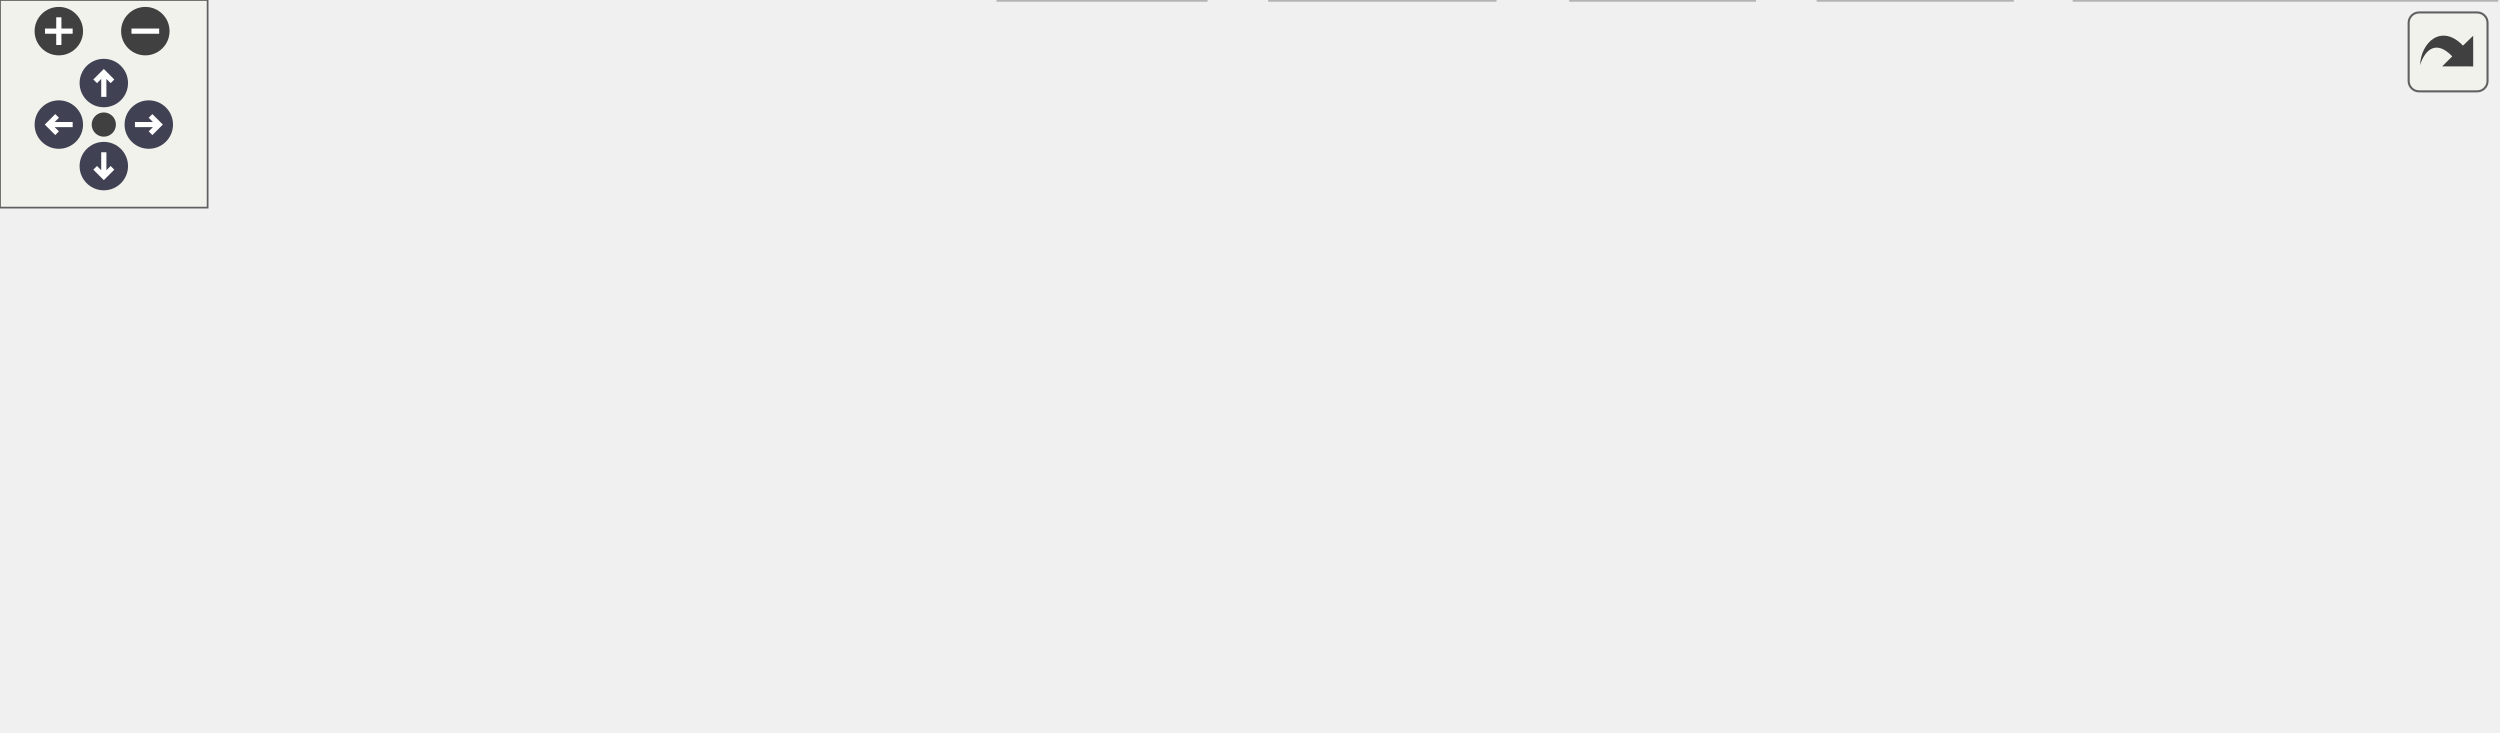
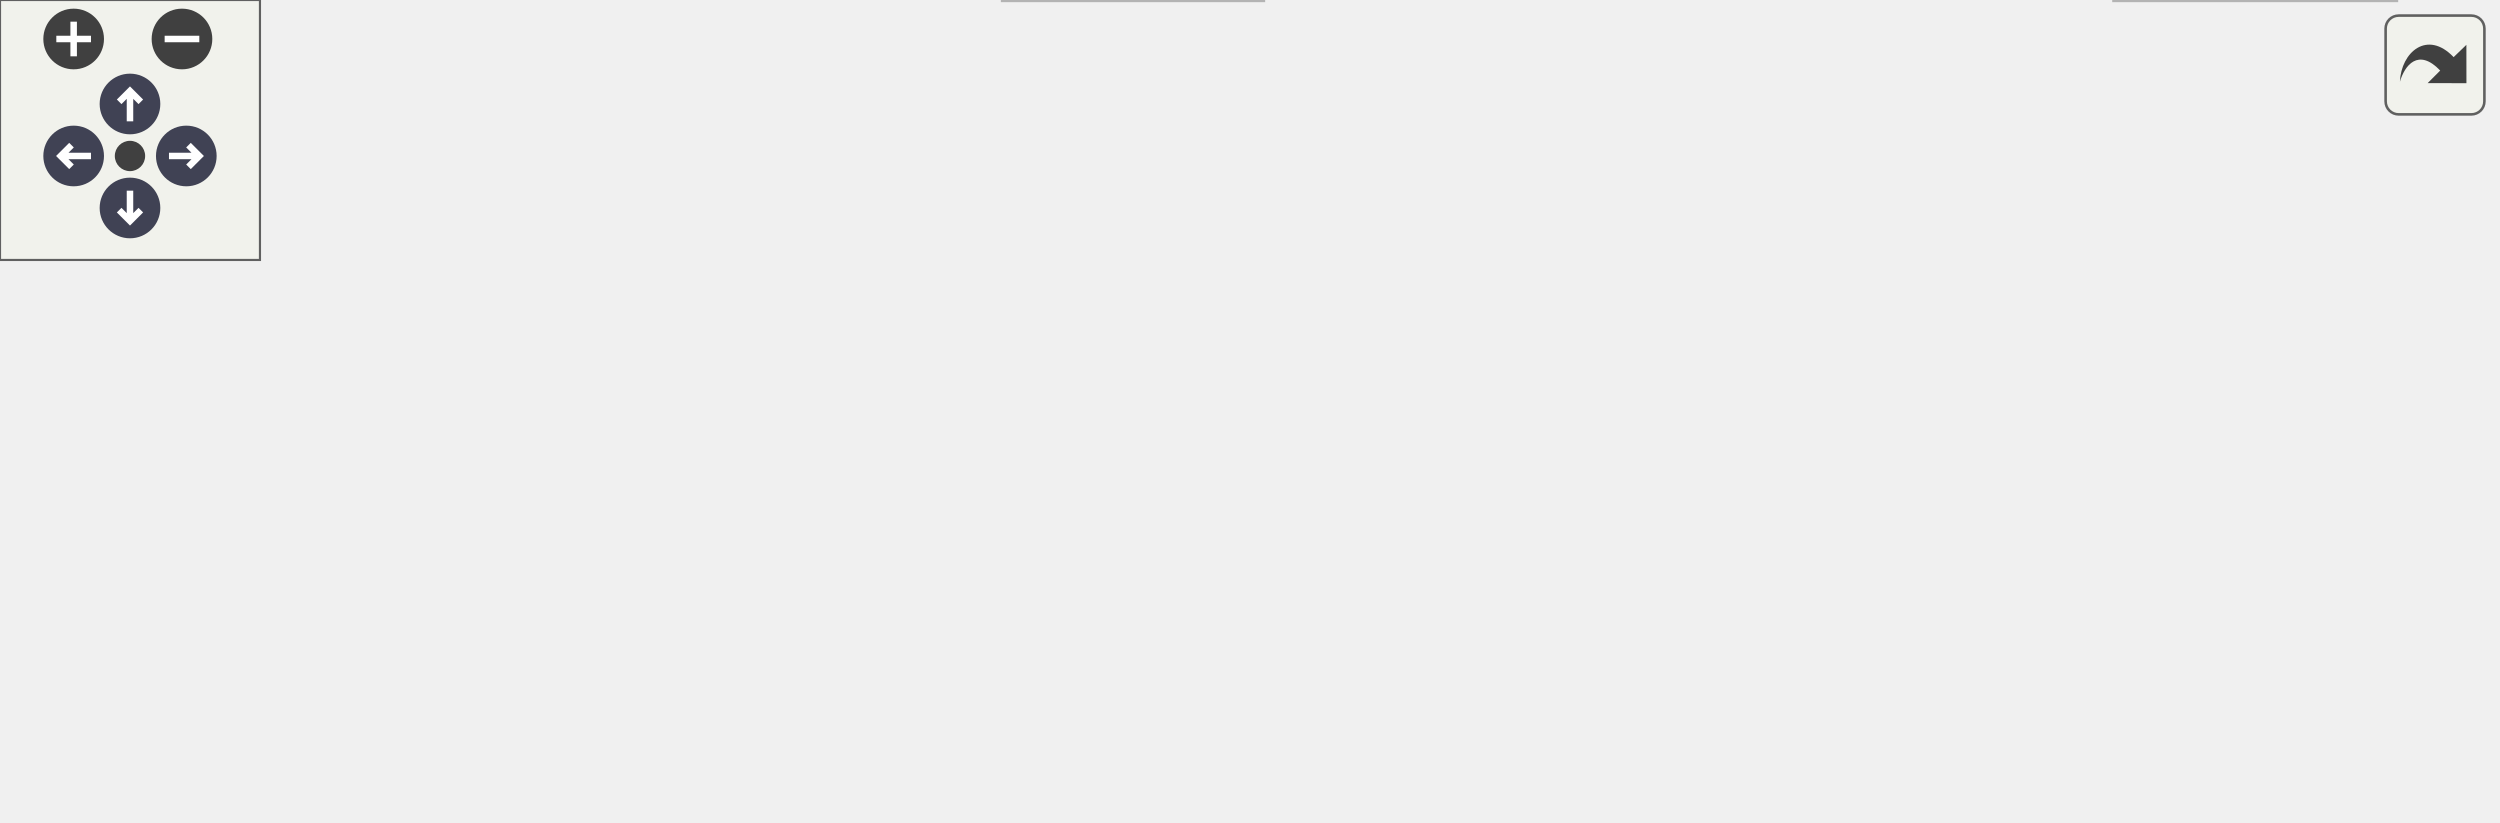
<svg xmlns="http://www.w3.org/2000/svg" xmlns:xlink="http://www.w3.org/1999/xlink" id="main" version="1.1" xml:space="preserve">
  <style type="text/css">
.node, .edge {opacity: 0.7;}
.node.selected, .edge.selected {opacity: 1;}
.edge:hover path { stroke: red; }
.edge:hover polygon { stroke: red; fill: red; }
</style>
  <defs>
    <circle id="rim" cx="0" cy="0" r="7" />
    <circle id="rim2" cx="0" cy="0" r="3.5" />
    <g id="zoomPlus">
      <use xlink:href="#rim" fill="#404040">
        <set attributeName="fill" to="#808080" begin="zoomplus.mouseover" end="zoomplus.mouseout" />
      </use>
      <path d="M-4,0h8M0,-4v8" fill="none" stroke="white" stroke-width="1.5" pointer-events="none" />
    </g>
    <g id="zoomMin">
      <use xlink:href="#rim" fill="#404040">
        <set attributeName="fill" to="#808080" begin="zoomminus.mouseover" end="zoomminus.mouseout" />
      </use>
      <path d="M-4,0h8" fill="none" stroke="white" stroke-width="1.5" pointer-events="none" />
    </g>
    <g id="arrowUp" transform="translate(30 24)">
      <use xlink:href="#rim" />
      <path pointer-events="none" fill="none" stroke="white" stroke-width="1.5" d="M0,-3.0v7 M-2.5,-0.5L0,-3.0L2.5,-0.5" />
    </g>
    <g id="arrowRight" transform="rotate(90) translate(36 -43)">
      <use xlink:href="#rim" />
      <path pointer-events="none" fill="none" stroke="white" stroke-width="1.5" d="M0,-3.0v7 M-2.5,-0.5L0,-3.0L2.5,-0.5" />
    </g>
    <g id="arrowDown" transform="rotate(180) translate(-30 -48)">
      <use xlink:href="#rim" />
      <path pointer-events="none" fill="none" stroke="white" stroke-width="1.5" d="M0,-3.0v7 M-2.5,-0.5L0,-3.0L2.5,-0.5" />
    </g>
    <g id="arrowLeft" transform="rotate(270) translate(-36 17)">
      <use xlink:href="#rim" />
      <path pointer-events="none" fill="none" stroke="white" stroke-width="1.5" d="M0,-3.0v7 M-2.5,-0.5L0,-3.0L2.5,-0.5" />
    </g>
    <g id="resetDef">
      <use xlink:href="#rim2" fill="#404040">
        <set attributeName="fill" to="#808080" begin="reset.mouseover" end="reset.mouseout" />
      </use>
    </g>
  </defs>
  <svg id="graph" class="graph">
    <g id="viewport">
      <g id="Node000001" class="node">
        <g id="a_Node000001">
          <a xlink:title=" ">
-             <polygon fill="#999999" stroke="#666666" points="315.5,-151 205.5,-151 205.5,-132 315.5,-132 315.5,-151" />
-             <text text-anchor="middle" x="260.5" y="-139" font-family="Helvetica,sans-Serif" font-size="10.00">wayland-backend.c</text>
+             <polygon fill="#999999" stroke="#666666" points="219.5,-129 109.5,-129 109.5,-110 219.5,-110 219.5,-129" />
+             <text text-anchor="middle" x="164.5" y="-117" font-family="Helvetica,sans-Serif" font-size="10.00">wayland-backend.c</text>
          </a>
        </g>
      </g>
      <g id="Node000002" class="node">
        <g id="a_Node000002">
          <a xlink:title=" ">
-             <polygon fill="#e0e0e0" stroke="#999999" points="55,-85 0,-85 0,-66 55,-66 55,-85" />
-             <text text-anchor="middle" x="27.5" y="-73" font-family="Helvetica,sans-Serif" font-size="10.00">config.h</text>
+             <polygon fill="#e0e0e0" stroke="#999999" points="55,-74 0,-74 0,-55 55,-55 55,-74" />
+             <text text-anchor="middle" x="27.5" y="-62" font-family="Helvetica,sans-Serif" font-size="10.00">config.h</text>
          </a>
        </g>
      </g>
      <g id="edge1_Node000001_Node000002" class="edge">
        <g id="a_edge1_Node000001_Node000002">
          <a xlink:title=" ">
-             <path fill="none" stroke="#63b8ff" d="M205.32,-131.96C165.42,-124.83 110.65,-113.06 64.5,-96 60.01,-94.34 55.38,-92.24 50.98,-90.04" />
-             <polygon fill="#63b8ff" stroke="#63b8ff" points="52.33,-86.8 41.86,-85.19 49.04,-92.98 52.33,-86.8" />
+             <path fill="none" stroke="#63b8ff" d="M142.49,-109.98C120.05,-101.3 85.02,-87.75 59.51,-77.88" />
+             <polygon fill="#63b8ff" stroke="#63b8ff" points="60.5,-74.51 49.91,-74.17 57.98,-81.04 60.5,-74.51" />
          </a>
        </g>
      </g>
      <g id="Node000003" class="node">
        <g id="a_Node000003">
          <a xlink:title=" ">
-             <polygon fill="#e0e0e0" stroke="#999999" points="179.5,-85 73.5,-85 73.5,-66 179.5,-66 179.5,-85" />
-             <text text-anchor="middle" x="126.5" y="-73" font-family="Helvetica,sans-Serif" font-size="10.00">gdk/gdkwayland.h</text>
+             <polygon fill="#e0e0e0" stroke="#999999" points="291.5,-19 231.5,-19 231.5,0 291.5,0 291.5,-19" />
+             <text text-anchor="middle" x="261.5" y="-7" font-family="Helvetica,sans-Serif" font-size="10.00">gtk/gtk.h</text>
          </a>
        </g>
      </g>
      <g id="edge2_Node000001_Node000003" class="edge">
        <g id="a_edge2_Node000001_Node000003">
          <a xlink:title=" ">
-             <path fill="none" stroke="#63b8ff" d="M242.43,-131.87C219.65,-120.99 180.28,-102.19 153.82,-89.55" />
-             <polygon fill="#63b8ff" stroke="#63b8ff" points="155.25,-86.35 144.71,-85.2 152.23,-92.67 155.25,-86.35" />
+             <path fill="none" stroke="#63b8ff" d="M144.91,-109.9C121.16,-98.27 86.2,-76.48 102.5,-55 116.82,-36.12 178.99,-23.06 221.21,-16.18" />
+             <polygon fill="#63b8ff" stroke="#63b8ff" points="221.87,-19.62 231.21,-14.61 220.78,-12.71 221.87,-19.62" />
          </a>
        </g>
      </g>
      <g id="Node000004" class="node">
        <g id="a_Node000004">
          <a xlink:title=" ">
-             <polygon fill="#e0e0e0" stroke="#999999" points="323,-85 198,-85 198,-66 323,-66 323,-85" />
-             <text text-anchor="middle" x="260.5" y="-73" font-family="Helvetica,sans-Serif" font-size="10.00">gio/gdesktopappinfo.h</text>
+             <polygon fill="#e0e0e0" stroke="#999999" points="217.5,-74 111.5,-74 111.5,-55 217.5,-55 217.5,-74" />
+             <text text-anchor="middle" x="164.5" y="-62" font-family="Helvetica,sans-Serif" font-size="10.00">gdk/gdkwayland.h</text>
          </a>
        </g>
      </g>
      <g id="edge3_Node000001_Node000004" class="edge">
        <g id="a_edge3_Node000001_Node000004">
          <a xlink:title=" ">
-             <path fill="none" stroke="#63b8ff" d="M260.5,-131.87C260.5,-122.66 260.5,-107.79 260.5,-95.77" />
-             <polygon fill="#63b8ff" stroke="#63b8ff" points="264,-95.41 260.5,-85.41 257,-95.41 264,-95.41" />
+             <path fill="none" stroke="#63b8ff" d="M164.5,-109.75C164.5,-102.8 164.5,-92.85 164.5,-84.13" />
+             <polygon fill="#63b8ff" stroke="#63b8ff" points="168,-84.09 164.5,-74.09 161,-84.09 168,-84.09" />
          </a>
        </g>
      </g>
      <g id="Node000005" class="node">
        <g id="a_Node000005">
-           <a xlink:href="applets_2wncklet_2wayland-backend_8h.html" target="_top" xlink:title=" ">
-             <polygon fill="white" stroke="#666666" points="452,-85 341,-85 341,-66 452,-66 452,-85" />
-             <text text-anchor="middle" x="396.5" y="-73" font-family="Helvetica,sans-Serif" font-size="10.00">wayland-backend.h</text>
+           <a xlink:title=" ">
+             <polygon fill="#e0e0e0" stroke="#999999" points="447.5,-74 235.5,-74 235.5,-55 447.5,-55 447.5,-74" />
+             <text text-anchor="middle" x="341.5" y="-62" font-family="Helvetica,sans-Serif" font-size="10.00">libxfce4windowing/libxfce4windowing.h</text>
          </a>
        </g>
      </g>
      <g id="edge4_Node000001_Node000005" class="edge">
        <g id="a_edge4_Node000001_Node000005">
          <a xlink:title=" ">
-             <path fill="none" stroke="#63b8ff" d="M278.84,-131.87C301.96,-120.99 341.91,-102.19 368.77,-89.55" />
-             <polygon fill="#63b8ff" stroke="#63b8ff" points="370.46,-92.62 378.01,-85.2 367.48,-86.29 370.46,-92.62" />
-           </a>
-         </g>
-       </g>
-       <g id="Node000008" class="node">
-         <g id="a_Node000008">
-           <a xlink:href="wlr-foreign-toplevel-management-unstable-v1-client_8h.html" target="_top" xlink:title=" ">
-             <polygon fill="white" stroke="#666666" points="637,-96 470,-96 470,-55 637,-55 637,-96" />
-             <text text-anchor="start" x="478" y="-84" font-family="Helvetica,sans-Serif" font-size="10.00">wayland-protocol/wlr</text>
-             <text text-anchor="start" x="478" y="-73" font-family="Helvetica,sans-Serif" font-size="10.00">-foreign-toplevel-management</text>
-             <text text-anchor="middle" x="553.5" y="-62" font-family="Helvetica,sans-Serif" font-size="10.00">-unstable-v1-client.h</text>
-           </a>
-         </g>
-       </g>
-       <g id="edge7_Node000001_Node000008" class="edge">
-         <g id="a_edge7_Node000001_Node000008">
-           <a xlink:title=" ">
-             <path fill="none" stroke="#63b8ff" d="M299.71,-131.94C340.45,-123.04 405.69,-108.79 459.82,-96.96" />
-             <polygon fill="#63b8ff" stroke="#63b8ff" points="460.76,-100.34 469.79,-94.79 459.27,-93.5 460.76,-100.34" />
+             <path fill="none" stroke="#63b8ff" d="M192.94,-109.98C222.78,-101.05 269.88,-86.94 303.03,-77.02" />
+             <polygon fill="#63b8ff" stroke="#63b8ff" points="304.26,-80.3 312.84,-74.08 302.26,-73.6 304.26,-80.3" />
          </a>
        </g>
      </g>
      <g id="Node000006" class="node">
        <g id="a_Node000006">
-           <a xlink:title=" ">
-             <polygon fill="#e0e0e0" stroke="#999999" points="348.5,-19 288.5,-19 288.5,0 348.5,0 348.5,-19" />
-             <text text-anchor="middle" x="318.5" y="-7" font-family="Helvetica,sans-Serif" font-size="10.00">gtk/gtk.h</text>
+           <a xlink:href="applets_2wncklet_2wayland-backend_8h.html" target="_top" xlink:title=" ">
+             <polygon fill="white" stroke="#666666" points="576,-74 465,-74 465,-55 576,-55 576,-74" />
+             <text text-anchor="middle" x="520.5" y="-62" font-family="Helvetica,sans-Serif" font-size="10.00">wayland-backend.h</text>
          </a>
        </g>
      </g>
-       <g id="edge5_Node000005_Node000006" class="edge">
-         <g id="a_edge5_Node000005_Node000006">
+       <g id="edge5_Node000001_Node000006" class="edge">
+         <g id="a_edge5_Node000001_Node000006">
          <a xlink:title=" ">
-             <path fill="none" stroke="#63b8ff" d="M385.98,-65.87C373.42,-55.56 352.19,-38.15 336.9,-25.59" />
-             <polygon fill="#63b8ff" stroke="#63b8ff" points="339.05,-22.84 329.1,-19.2 334.61,-28.25 339.05,-22.84" />
+             <path fill="none" stroke="#63b8ff" d="M219.73,-110.28C283.17,-100.83 387.17,-85.35 454.74,-75.29" />
+             <polygon fill="#63b8ff" stroke="#63b8ff" points="455.47,-78.72 464.84,-73.79 454.44,-71.8 455.47,-78.72" />
+           </a>
+         </g>
+       </g>
+       <g id="edge6_Node000006_Node000003" class="edge">
+         <g id="a_edge6_Node000006_Node000003">
+           <a xlink:title=" ">
+             <path fill="none" stroke="#63b8ff" d="M478.89,-54.98C430.13,-45.01 349.9,-28.59 301.74,-18.73" />
+             <polygon fill="#63b8ff" stroke="#63b8ff" points="302.18,-15.25 291.68,-16.68 300.78,-22.11 302.18,-15.25" />
          </a>
        </g>
      </g>
      <g id="Node000007" class="node">
        <g id="a_Node000007">
          <a xlink:title=" ">
-             <polygon fill="#e0e0e0" stroke="#999999" points="432,-19 367,-19 367,0 432,0 432,-19" />
-             <text text-anchor="middle" x="399.5" y="-7" font-family="Helvetica,sans-Serif" font-size="10.00">gdk/gdk.h</text>
+             <polygon fill="#e0e0e0" stroke="#999999" points="553,-19 488,-19 488,0 553,0 553,-19" />
+             <text text-anchor="middle" x="520.5" y="-7" font-family="Helvetica,sans-Serif" font-size="10.00">gdk/gdk.h</text>
          </a>
        </g>
      </g>
-       <g id="edge6_Node000005_Node000007" class="edge">
-         <g id="a_edge6_Node000005_Node000007">
+       <g id="edge7_Node000006_Node000007" class="edge">
+         <g id="a_edge7_Node000006_Node000007">
          <a xlink:title=" ">
-             <path fill="none" stroke="#63b8ff" d="M396.9,-65.87C397.34,-56.57 398.05,-41.48 398.61,-29.4" />
-             <polygon fill="#63b8ff" stroke="#63b8ff" points="402.11,-29.56 399.08,-19.41 395.12,-29.23 402.11,-29.56" />
-           </a>
-         </g>
-       </g>
-       <g id="Node000009" class="node">
-         <g id="a_Node000009">
-           <a xlink:title=" ">
-             <polygon fill="#e0e0e0" stroke="#999999" points="507,-19 454,-19 454,0 507,0 507,-19" />
-             <text text-anchor="middle" x="480.5" y="-7" font-family="Helvetica,sans-Serif" font-size="10.00">stdint.h</text>
-           </a>
-         </g>
-       </g>
-       <g id="edge8_Node000008_Node000009" class="edge">
-         <g id="a_edge8_Node000008_Node000009">
-           <a xlink:title=" ">
-             <path fill="none" stroke="#63b8ff" d="M531.2,-54.95C520.59,-45.65 508.08,-34.68 498.14,-25.96" />
-             <polygon fill="#63b8ff" stroke="#63b8ff" points="500.32,-23.22 490.49,-19.26 495.7,-28.48 500.32,-23.22" />
-           </a>
-         </g>
-       </g>
-       <g id="Node000010" class="node">
-         <g id="a_Node000010">
-           <a xlink:title=" ">
-             <polygon fill="#e0e0e0" stroke="#999999" points="581.5,-19 525.5,-19 525.5,0 581.5,0 581.5,-19" />
-             <text text-anchor="middle" x="553.5" y="-7" font-family="Helvetica,sans-Serif" font-size="10.00">stddef.h</text>
-           </a>
-         </g>
-       </g>
-       <g id="edge9_Node000008_Node000010" class="edge">
-         <g id="a_edge9_Node000008_Node000010">
-           <a xlink:title=" ">
-             <path fill="none" stroke="#63b8ff" d="M553.5,-54.95C553.5,-46.85 553.5,-37.5 553.5,-29.47" />
-             <polygon fill="#63b8ff" stroke="#63b8ff" points="557,-29.26 553.5,-19.26 550,-29.26 557,-29.26" />
-           </a>
-         </g>
-       </g>
-       <g id="Node000011" class="node">
-         <g id="a_Node000011">
-           <a xlink:title=" ">
-             <polygon fill="#e0e0e0" stroke="#999999" points="721.5,-19 599.5,-19 599.5,0 721.5,0 721.5,-19" />
-             <text text-anchor="middle" x="660.5" y="-7" font-family="Helvetica,sans-Serif" font-size="10.00">wayland-client-core.h</text>
-           </a>
-         </g>
-       </g>
-       <g id="edge10_Node000008_Node000011" class="edge">
-         <g id="a_edge10_Node000008_Node000011">
-           <a xlink:title=" ">
-             <path fill="none" stroke="#63b8ff" d="M586.18,-54.95C602.78,-45.03 622.53,-33.21 637.5,-24.25" />
-             <polygon fill="#63b8ff" stroke="#63b8ff" points="639.35,-27.23 646.14,-19.09 635.76,-21.22 639.35,-27.23" />
+             <path fill="none" stroke="#63b8ff" d="M520.5,-54.75C520.5,-47.8 520.5,-37.85 520.5,-29.13" />
+             <polygon fill="#63b8ff" stroke="#63b8ff" points="524,-29.09 520.5,-19.09 517,-29.09 524,-29.09" />
          </a>
        </g>
      </g>
    </g>
  </svg>
  <g id="navigator" transform="translate(0 0)" fill="#404254">
    <rect fill="#f2f5e9" fill-opacity="0.5" stroke="#606060" stroke-width=".5" x="0" y="0" width="60" height="60" />
    <use id="zoomplus" xlink:href="#zoomPlus" x="17" y="9" />
    <use id="zoomminus" xlink:href="#zoomMin" x="42" y="9" />
    <use id="reset" xlink:href="#resetDef" x="30" y="36" />
    <use id="arrowup" xlink:href="#arrowUp" x="0" y="0" />
    <use id="arrowright" xlink:href="#arrowRight" x="0" y="0" />
    <use id="arrowdown" xlink:href="#arrowDown" x="0" y="0" />
    <use id="arrowleft" xlink:href="#arrowLeft" x="0" y="0" />
  </g>
  <svg viewBox="0 0 15 15" width="100%" height="30px" preserveAspectRatio="xMaxYMin meet">
    <g id="arrow_out" transform="scale(0.3 0.3)">
      <a xlink:href="applets_2wncklet_2wayland-backend_8c__incl_org.svg" target="_base">
        <rect id="button" ry="5" rx="5" y="6" x="6" height="38" width="38" fill="#f2f5e9" fill-opacity="0.5" stroke="#606060" stroke-width="1.0" />
        <path id="arrow" d="M 11.5,31.437 C 11.94,20.098 22.043,11.323 32.159,21.979 L 37.069,17.246 C 37.069,17.246 37.088,32 37.088,32 L 22.16,31.978 C 22.16,31.978 26.998,27.14 26.998,27.14 C 18.529,18.264 13.292,25.23 11.5,31.437 z" style="fill:#404040;" />
      </a>
    </g>
  </svg>
  <style type="text/css">

[data-mouse-over-selected='false'] { opacity: 0.7; }
[data-mouse-over-selected='true']  { opacity: 1.0; }

</style>
</svg>
